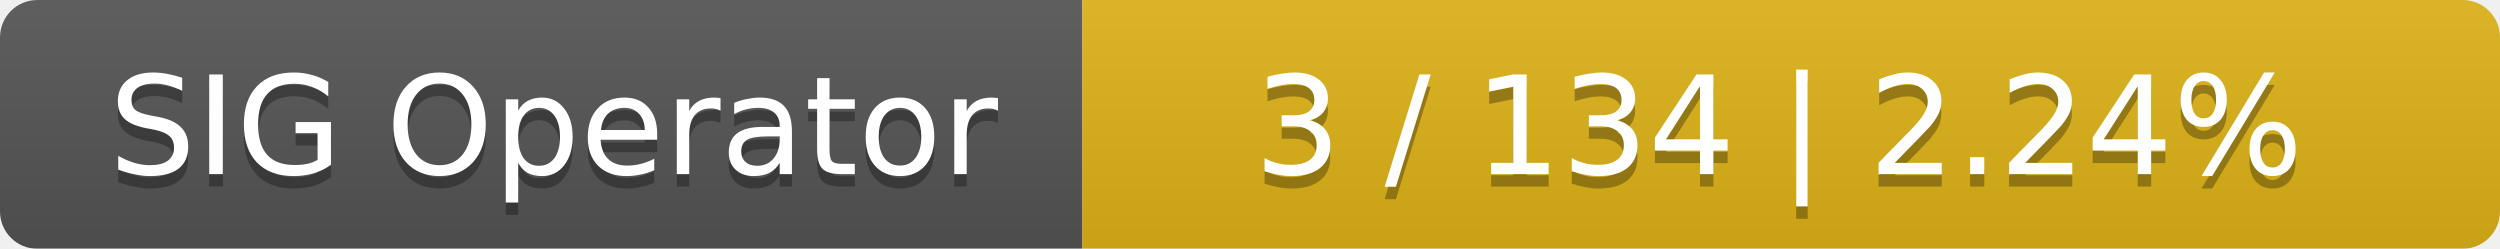
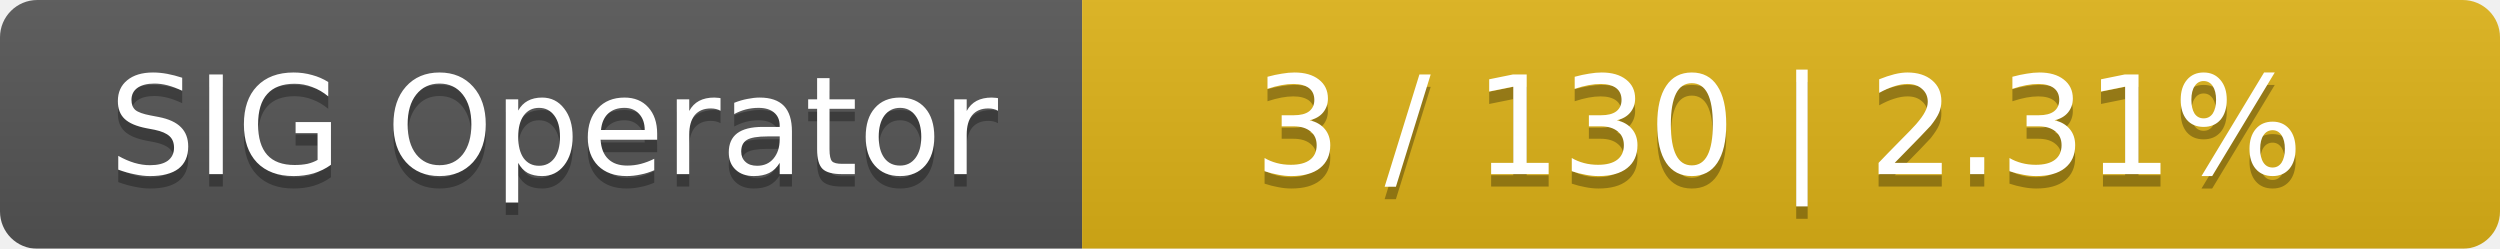
<svg xmlns="http://www.w3.org/2000/svg" width="201" height="20">
  <linearGradient id="smooth" x2="0" y2="100%">
    <stop offset="0" stop-color="#bbb" stop-opacity=".1" />
    <stop offset="1" stop-opacity=".1" />
  </linearGradient>
  <mask id="round">
    <rect width="201" height="20" rx="3" fill="#fff" />
  </mask>
  <g mask="url(#round)">
    <rect width="87" height="20" fill="#555" />
    <rect x="87" width="114" height="20" fill="#dfb317" />
    <rect width="201" height="20" fill="url(#smooth)" />
  </g>
  <g fill="#fff" text-anchor="middle" font-family="DejaVu Sans,Verdana,Geneva,sans-serif" font-size="11">
    <text x="44.5" y="15" fill="#010101" fill-opacity=".3">SIG Operator</text>
    <text x="44.5" y="14">SIG Operator</text>
-     <text x="143" y="15" fill="#010101" fill-opacity=".3">3 / 134    |    2.24%</text>
-     <text x="143" y="14">3 / 134    |    2.24%</text>
+     <text x="143" y="15" fill="#010101" fill-opacity=".3">3 / 130    |    2.31%</text>
+     <text x="143" y="14">3 / 130    |    2.31%</text>
  </g>
</svg>
